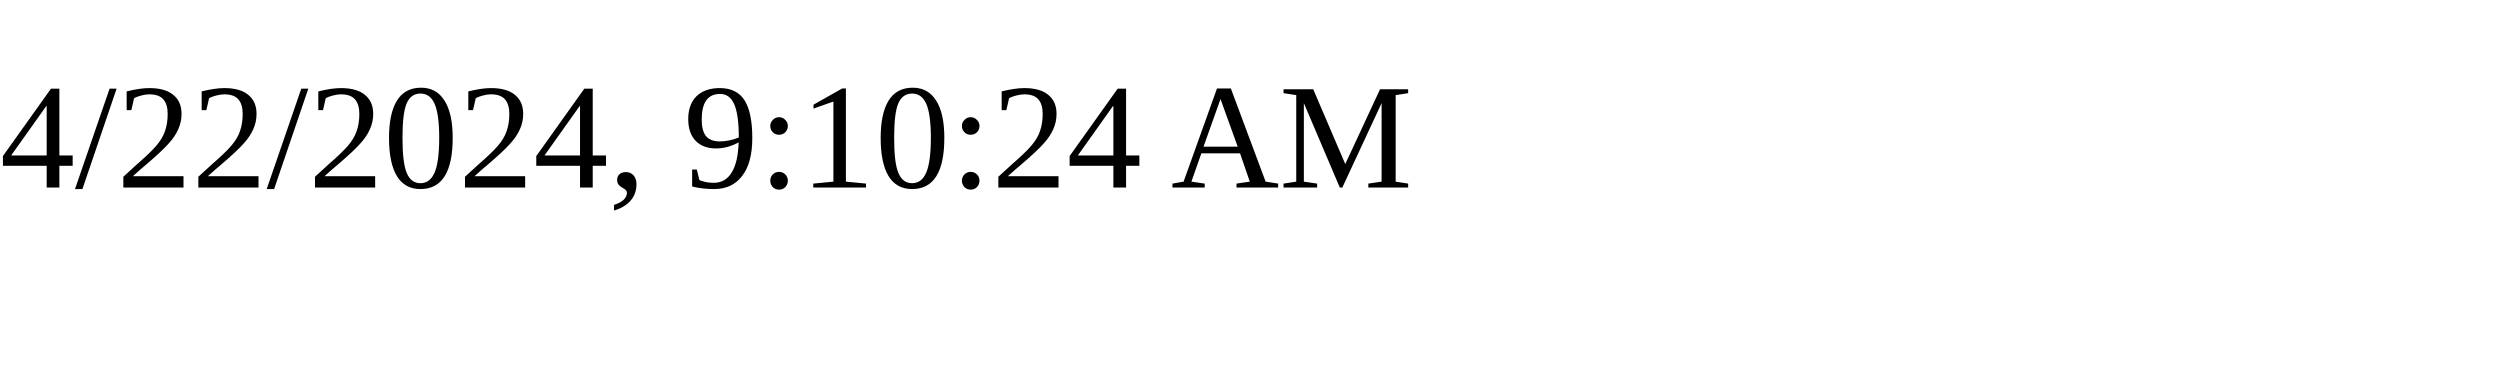
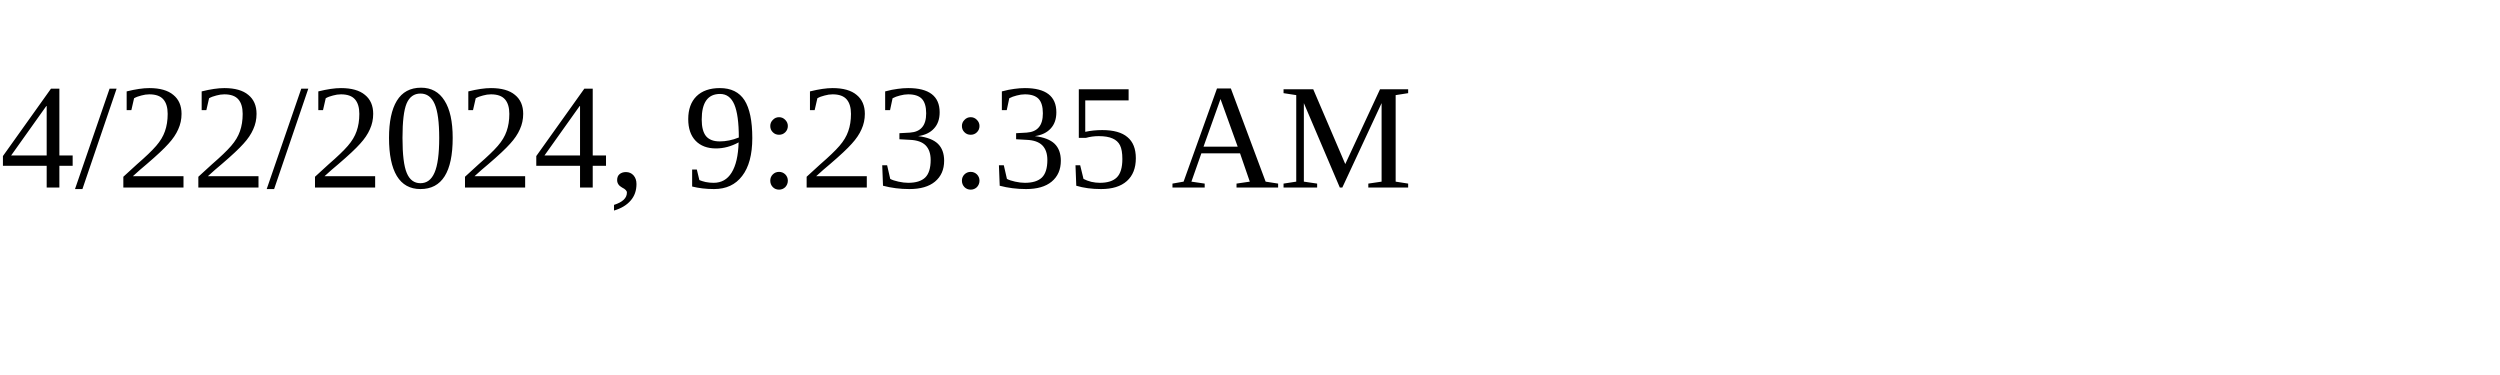
<svg xmlns="http://www.w3.org/2000/svg" height="30" width="200">
-   <text x="0" y="15">4/22/2024, 9:10:24 AM</text>
+   <text x="0" y="15">4/22/2024, 9:23:35 AM</text>
</svg>
